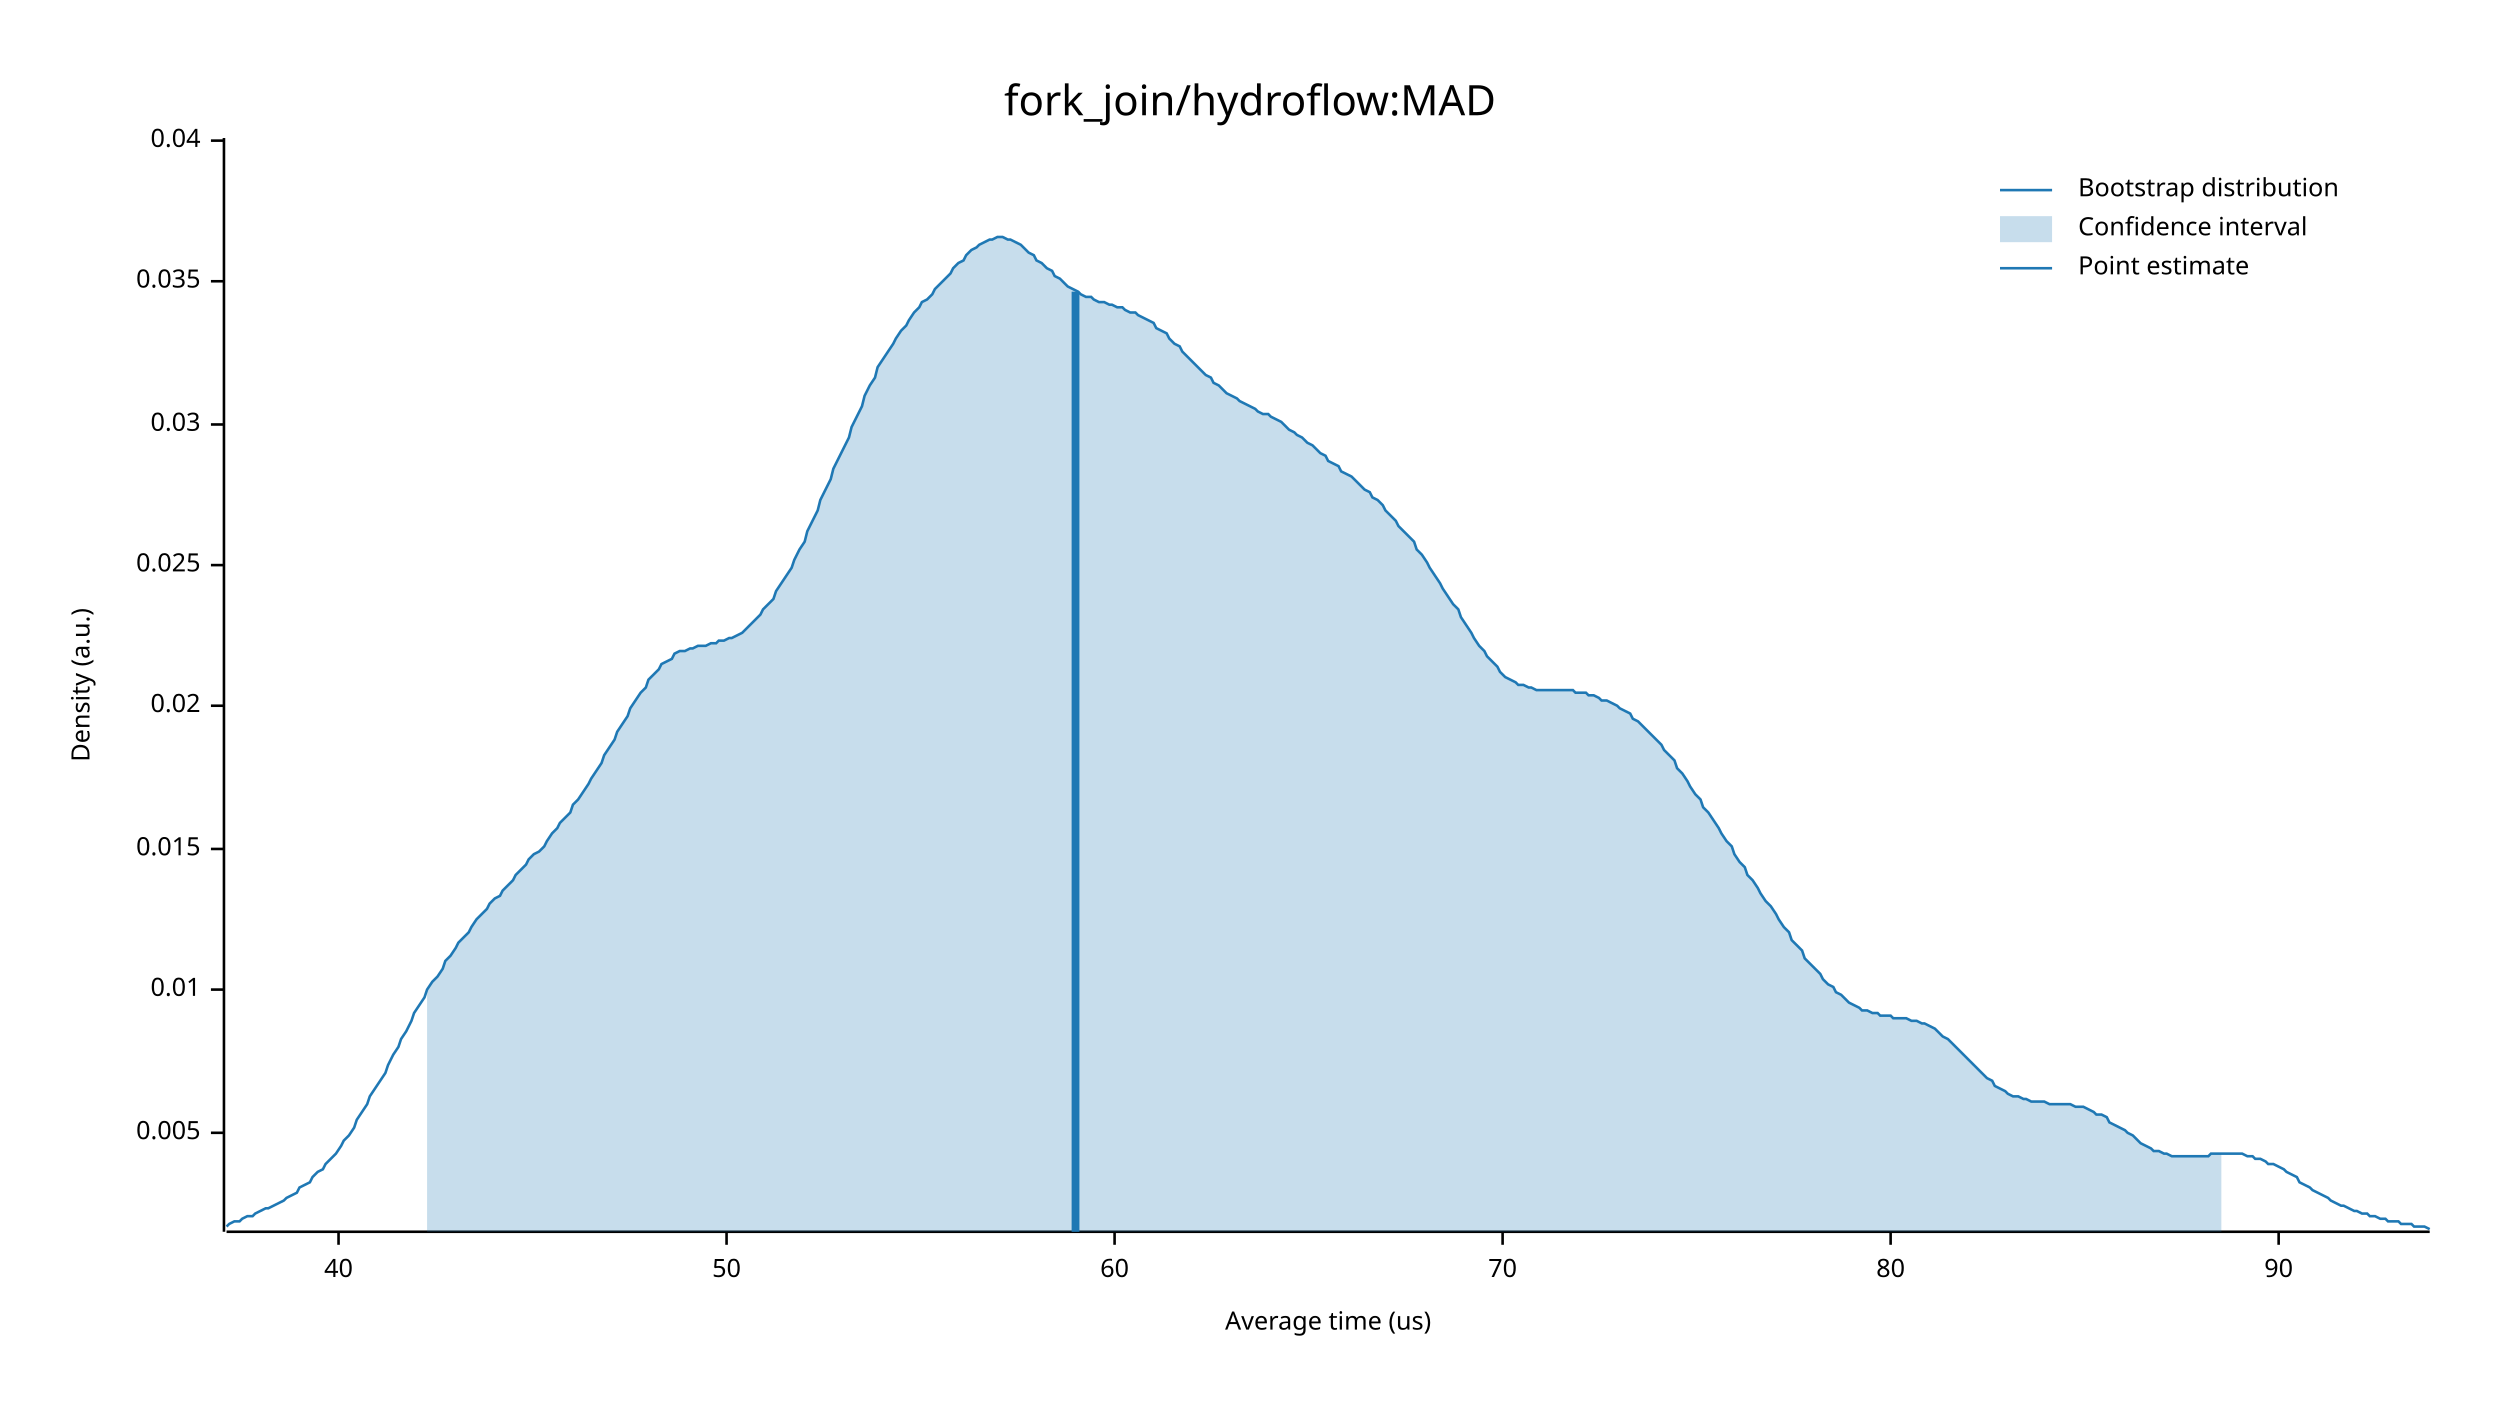
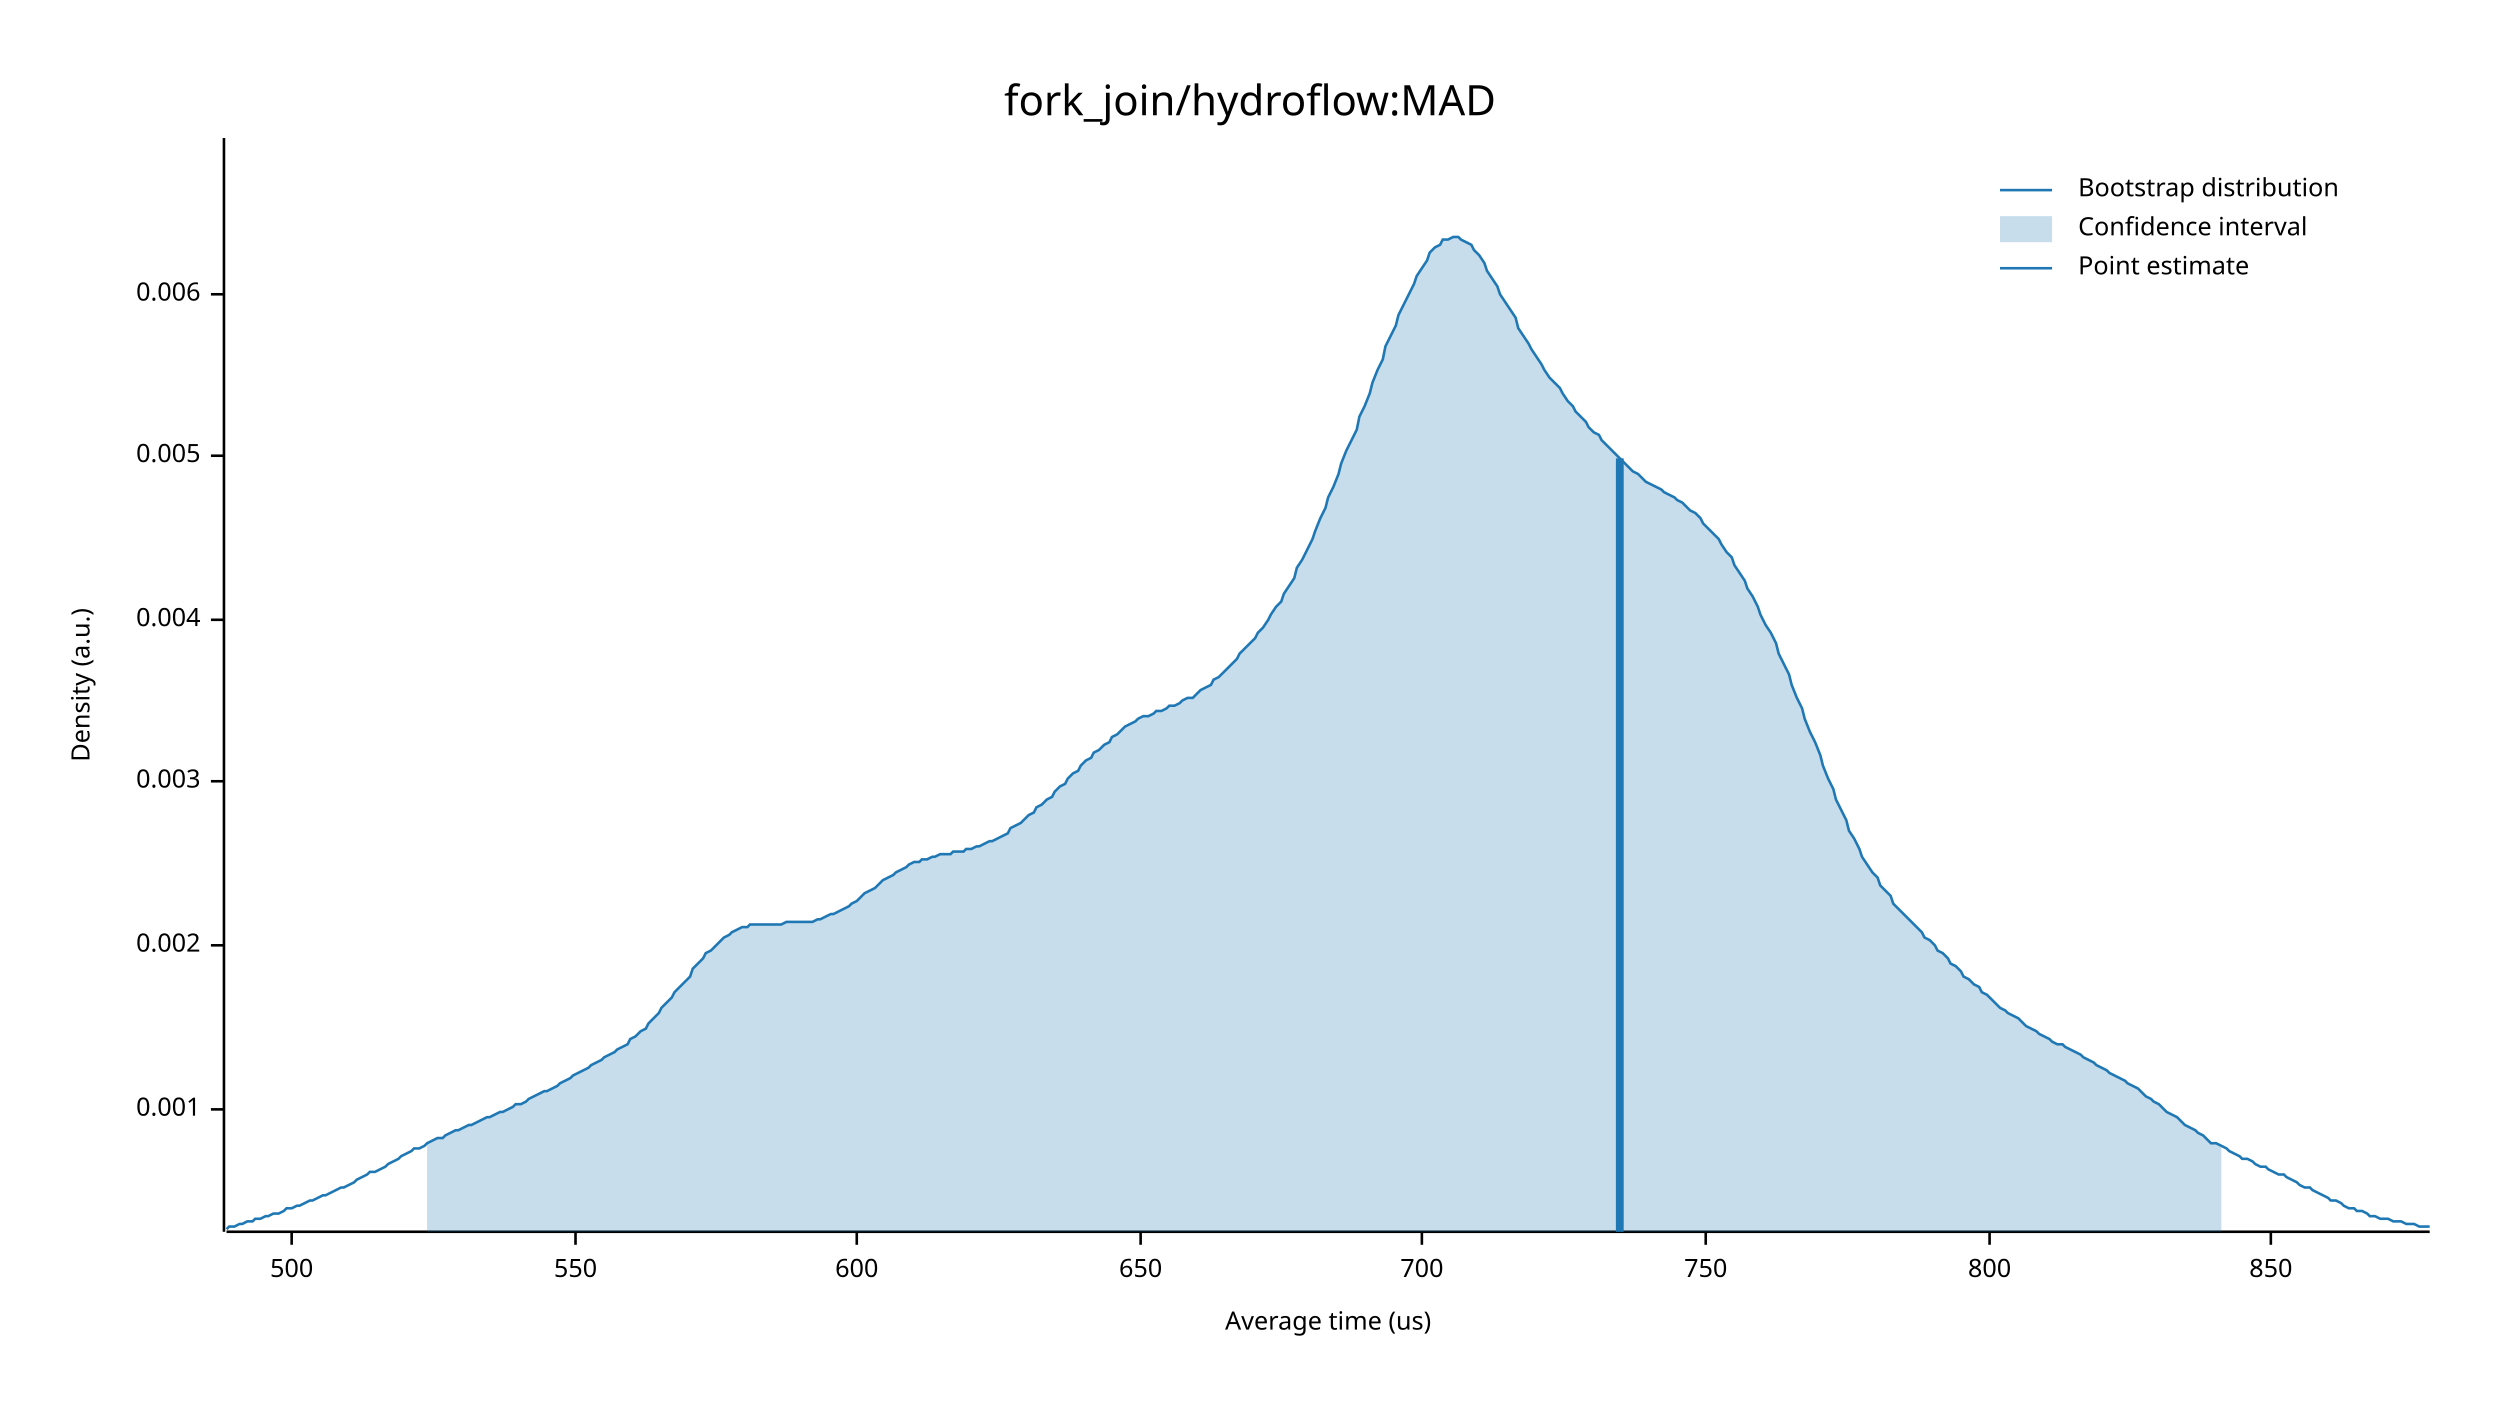
<svg xmlns="http://www.w3.org/2000/svg" width="960" height="540" viewBox="0 0 960 540">
  <text x="480" y="32" dy="0.76em" text-anchor="middle" font-family="sans-serif" font-size="16.129" opacity="1" fill="#000000">
fork_join/hydroflow:MAD
</text>
  <text x="27" y="263" dy="0.76em" text-anchor="middle" font-family="sans-serif" font-size="9.677" opacity="1" fill="#000000" transform="rotate(270, 27, 263)">
Density (a.u.)
</text>
  <text x="510" y="513" dy="-0.5ex" text-anchor="middle" font-family="sans-serif" font-size="9.677" opacity="1" fill="#000000">
Average time (us)
</text>
  <polyline fill="none" opacity="1" stroke="#000000" stroke-width="1" points="86,53 86,473 " />
-   <text x="77" y="435" dy="0.5ex" text-anchor="end" font-family="sans-serif" font-size="9.677" opacity="1" fill="#000000">
+   <text x="77" y="426" dy="0.5ex" text-anchor="end" font-family="sans-serif" font-size="9.677" opacity="1" fill="#000000">
+ 0.001
+ </text>
+   <polyline fill="none" opacity="1" stroke="#000000" stroke-width="1" points="81,426 86,426 " />
+   <text x="77" y="363" dy="0.5ex" text-anchor="end" font-family="sans-serif" font-size="9.677" opacity="1" fill="#000000">
+ 0.002
+ </text>
+   <polyline fill="none" opacity="1" stroke="#000000" stroke-width="1" points="81,363 86,363 " />
+   <text x="77" y="300" dy="0.5ex" text-anchor="end" font-family="sans-serif" font-size="9.677" opacity="1" fill="#000000">
+ 0.003
+ </text>
+   <polyline fill="none" opacity="1" stroke="#000000" stroke-width="1" points="81,300 86,300 " />
+   <text x="77" y="238" dy="0.5ex" text-anchor="end" font-family="sans-serif" font-size="9.677" opacity="1" fill="#000000">
+ 0.004
+ </text>
+   <polyline fill="none" opacity="1" stroke="#000000" stroke-width="1" points="81,238 86,238 " />
+   <text x="77" y="175" dy="0.5ex" text-anchor="end" font-family="sans-serif" font-size="9.677" opacity="1" fill="#000000">
0.005
</text>
-   <polyline fill="none" opacity="1" stroke="#000000" stroke-width="1" points="81,435 86,435 " />
-   <text x="77" y="380" dy="0.5ex" text-anchor="end" font-family="sans-serif" font-size="9.677" opacity="1" fill="#000000">
- 0.01
+   <polyline fill="none" opacity="1" stroke="#000000" stroke-width="1" points="81,175 86,175 " />
+   <text x="77" y="113" dy="0.5ex" text-anchor="end" font-family="sans-serif" font-size="9.677" opacity="1" fill="#000000">
+ 0.006
</text>
-   <polyline fill="none" opacity="1" stroke="#000000" stroke-width="1" points="81,380 86,380 " />
-   <text x="77" y="326" dy="0.5ex" text-anchor="end" font-family="sans-serif" font-size="9.677" opacity="1" fill="#000000">
- 0.015
+   <polyline fill="none" opacity="1" stroke="#000000" stroke-width="1" points="81,113 86,113 " />
+   <polyline fill="none" opacity="1" stroke="#000000" stroke-width="1" points="87,473 933,473 " />
+   <text x="112" y="483" dy="0.76em" text-anchor="middle" font-family="sans-serif" font-size="9.677" opacity="1" fill="#000000">
+ 500
</text>
-   <polyline fill="none" opacity="1" stroke="#000000" stroke-width="1" points="81,326 86,326 " />
-   <text x="77" y="271" dy="0.5ex" text-anchor="end" font-family="sans-serif" font-size="9.677" opacity="1" fill="#000000">
- 0.02
+   <polyline fill="none" opacity="1" stroke="#000000" stroke-width="1" points="112,473 112,478 " />
+   <text x="221" y="483" dy="0.76em" text-anchor="middle" font-family="sans-serif" font-size="9.677" opacity="1" fill="#000000">
+ 550
</text>
-   <polyline fill="none" opacity="1" stroke="#000000" stroke-width="1" points="81,271 86,271 " />
-   <text x="77" y="217" dy="0.5ex" text-anchor="end" font-family="sans-serif" font-size="9.677" opacity="1" fill="#000000">
- 0.025
+   <polyline fill="none" opacity="1" stroke="#000000" stroke-width="1" points="221,473 221,478 " />
+   <text x="329" y="483" dy="0.76em" text-anchor="middle" font-family="sans-serif" font-size="9.677" opacity="1" fill="#000000">
+ 600
</text>
-   <polyline fill="none" opacity="1" stroke="#000000" stroke-width="1" points="81,217 86,217 " />
-   <text x="77" y="163" dy="0.5ex" text-anchor="end" font-family="sans-serif" font-size="9.677" opacity="1" fill="#000000">
- 0.03
+   <polyline fill="none" opacity="1" stroke="#000000" stroke-width="1" points="329,473 329,478 " />
+   <text x="438" y="483" dy="0.76em" text-anchor="middle" font-family="sans-serif" font-size="9.677" opacity="1" fill="#000000">
+ 650
</text>
-   <polyline fill="none" opacity="1" stroke="#000000" stroke-width="1" points="81,163 86,163 " />
-   <text x="77" y="108" dy="0.5ex" text-anchor="end" font-family="sans-serif" font-size="9.677" opacity="1" fill="#000000">
- 0.035
+   <polyline fill="none" opacity="1" stroke="#000000" stroke-width="1" points="438,473 438,478 " />
+   <text x="546" y="483" dy="0.76em" text-anchor="middle" font-family="sans-serif" font-size="9.677" opacity="1" fill="#000000">
+ 700
</text>
-   <polyline fill="none" opacity="1" stroke="#000000" stroke-width="1" points="81,108 86,108 " />
-   <text x="77" y="54" dy="0.5ex" text-anchor="end" font-family="sans-serif" font-size="9.677" opacity="1" fill="#000000">
- 0.04
+   <polyline fill="none" opacity="1" stroke="#000000" stroke-width="1" points="546,473 546,478 " />
+   <text x="655" y="483" dy="0.76em" text-anchor="middle" font-family="sans-serif" font-size="9.677" opacity="1" fill="#000000">
+ 750
</text>
-   <polyline fill="none" opacity="1" stroke="#000000" stroke-width="1" points="81,54 86,54 " />
-   <polyline fill="none" opacity="1" stroke="#000000" stroke-width="1" points="87,473 933,473 " />
-   <text x="130" y="483" dy="0.76em" text-anchor="middle" font-family="sans-serif" font-size="9.677" opacity="1" fill="#000000">
- 40
+   <polyline fill="none" opacity="1" stroke="#000000" stroke-width="1" points="655,473 655,478 " />
+   <text x="764" y="483" dy="0.76em" text-anchor="middle" font-family="sans-serif" font-size="9.677" opacity="1" fill="#000000">
+ 800
</text>
-   <polyline fill="none" opacity="1" stroke="#000000" stroke-width="1" points="130,473 130,478 " />
-   <text x="279" y="483" dy="0.76em" text-anchor="middle" font-family="sans-serif" font-size="9.677" opacity="1" fill="#000000">
- 50
+   <polyline fill="none" opacity="1" stroke="#000000" stroke-width="1" points="764,473 764,478 " />
+   <text x="872" y="483" dy="0.76em" text-anchor="middle" font-family="sans-serif" font-size="9.677" opacity="1" fill="#000000">
+ 850
</text>
-   <polyline fill="none" opacity="1" stroke="#000000" stroke-width="1" points="279,473 279,478 " />
-   <text x="428" y="483" dy="0.76em" text-anchor="middle" font-family="sans-serif" font-size="9.677" opacity="1" fill="#000000">
- 60
- </text>
-   <polyline fill="none" opacity="1" stroke="#000000" stroke-width="1" points="428,473 428,478 " />
-   <text x="577" y="483" dy="0.76em" text-anchor="middle" font-family="sans-serif" font-size="9.677" opacity="1" fill="#000000">
- 70
- </text>
-   <polyline fill="none" opacity="1" stroke="#000000" stroke-width="1" points="577,473 577,478 " />
-   <text x="726" y="483" dy="0.76em" text-anchor="middle" font-family="sans-serif" font-size="9.677" opacity="1" fill="#000000">
- 80
- </text>
-   <polyline fill="none" opacity="1" stroke="#000000" stroke-width="1" points="726,473 726,478 " />
-   <text x="875" y="483" dy="0.76em" text-anchor="middle" font-family="sans-serif" font-size="9.677" opacity="1" fill="#000000">
- 90
- </text>
-   <polyline fill="none" opacity="1" stroke="#000000" stroke-width="1" points="875,473 875,478 " />
-   <polyline fill="none" opacity="1" stroke="#1F78B4" stroke-width="1" points="87,471 88,470 90,469 92,469 93,468 95,467 97,467 98,466 100,465 102,464 103,464 105,463 107,462 109,461 110,460 112,459 114,458 115,456 117,455 119,454 120,452 122,450 124,449 125,447 127,445 129,443 131,440 132,438 134,436 136,433 137,430 139,427 141,424 142,421 144,418 146,415 148,412 149,409 151,405 153,402 154,399 156,396 158,392 159,389 161,386 163,383 164,380 166,377 168,375 170,372 171,369 173,367 175,364 176,362 178,360 180,358 181,356 183,353 185,351 187,349 188,347 190,345 192,344 193,342 195,340 197,338 198,336 200,334 202,332 203,330 205,328 207,327 209,325 210,323 212,320 214,318 215,316 217,314 219,312 220,309 222,307 224,304 226,301 227,299 229,296 231,293 232,290 234,287 236,284 237,281 239,278 241,275 242,272 244,269 246,266 248,264 249,261 251,259 253,257 254,255 256,254 258,253 259,251 261,250 263,250 265,249 266,249 268,248 270,248 271,248 273,247 275,247 276,246 278,246 280,245 281,245 283,244 285,243 287,241 288,240 290,238 292,236 293,234 295,232 297,230 298,227 300,224 302,221 304,218 305,215 307,211 309,208 310,204 312,200 314,196 315,192 317,188 319,184 320,180 322,176 324,172 326,168 327,164 329,160 331,156 332,152 334,148 336,145 337,141 339,138 341,135 343,132 344,130 346,127 348,125 349,123 351,120 353,118 354,116 356,115 358,113 359,111 361,109 363,107 365,105 366,103 368,101 370,100 371,98 373,96 375,95 376,94 378,93 380,92 381,92 383,91 385,91 387,92 388,92 390,93 392,94 393,95 395,97 397,98 398,100 400,101 402,103 404,104 405,106 407,107 409,109 410,110 412,111 414,112 415,113 417,114 419,114 420,115 422,116 424,116 426,117 427,117 429,118 431,118 432,119 434,120 436,120 437,121 439,122 441,123 443,124 444,126 446,127 448,128 449,130 451,132 453,133 454,135 456,137 458,139 459,140 461,142 463,144 465,145 466,147 468,148 470,150 471,151 473,152 475,153 476,154 478,155 480,156 482,157 483,158 485,159 487,159 488,160 490,161 492,162 493,163 495,165 497,166 498,167 500,168 502,170 504,171 505,172 507,174 509,175 510,177 512,178 514,179 515,181 517,182 519,183 521,185 522,186 524,188 526,189 527,191 529,192 531,194 532,196 534,198 536,200 537,202 539,204 541,206 543,208 544,211 546,213 548,216 549,218 551,221 553,224 554,226 556,229 558,232 560,234 561,237 563,240 565,243 566,245 568,248 570,250 571,252 573,254 575,256 576,258 578,260 580,261 582,262 583,263 585,263 587,264 588,264 590,265 592,265 593,265 595,265 597,265 599,265 600,265 602,265 604,265 605,266 607,266 609,266 610,267 612,267 614,268 615,269 617,269 619,270 621,271 622,272 624,273 626,274 627,276 629,277 631,279 632,280 634,282 636,284 638,286 639,288 641,290 643,292 644,295 646,297 648,300 649,302 651,305 653,307 654,310 656,312 658,315 660,318 661,320 663,323 665,325 666,328 668,331 670,333 671,336 673,338 675,341 676,343 678,346 680,348 682,351 683,353 685,356 687,358 688,361 690,363 692,365 693,368 695,370 697,372 699,374 700,376 702,378 704,379 705,381 707,382 709,384 710,385 712,386 714,387 715,388 717,388 719,389 721,389 722,390 724,390 726,390 727,391 729,391 731,391 732,391 734,392 736,392 738,393 739,393 741,394 743,395 744,396 746,398 748,399 749,400 751,402 753,404 754,405 756,407 758,409 760,411 761,412 763,414 765,415 766,417 768,418 770,419 771,420 773,421 775,421 777,422 778,422 780,423 782,423 783,423 785,423 787,424 788,424 790,424 792,424 793,424 795,424 797,425 799,425 800,425 802,426 804,427 805,428 807,428 809,429 810,431 812,432 814,433 816,434 817,435 819,436 821,438 822,439 824,440 826,441 827,442 829,442 831,443 832,443 834,444 836,444 838,444 839,444 841,444 843,444 844,444 846,444 848,444 849,443 851,443 853,443 855,443 856,443 858,443 860,443 861,443 863,444 865,444 866,445 868,445 870,446 871,447 873,447 875,448 877,449 878,450 880,451 882,452 883,454 885,455 887,456 888,457 890,458 892,459 894,460 895,461 897,462 899,463 900,463 902,464 904,465 905,465 907,466 909,466 910,467 912,467 914,468 916,468 917,469 919,469 921,469 922,470 924,470 926,470 927,471 929,471 931,471 933,472 " />
-   <polygon opacity="0.25" fill="#1F78B4" points="164,380 166,377 168,375 170,372 171,369 173,367 175,364 176,362 178,360 180,358 181,356 183,353 185,351 187,349 188,347 190,345 192,344 193,342 195,340 197,338 198,336 200,334 202,332 203,330 205,328 207,327 209,325 210,323 212,320 214,318 215,316 217,314 219,312 220,309 222,307 224,304 226,301 227,299 229,296 231,293 232,290 234,287 236,284 237,281 239,278 241,275 242,272 244,269 246,266 248,264 249,261 251,259 253,257 254,255 256,254 258,253 259,251 261,250 263,250 265,249 266,249 268,248 270,248 271,248 273,247 275,247 276,246 278,246 280,245 281,245 283,244 285,243 287,241 288,240 290,238 292,236 293,234 295,232 297,230 298,227 300,224 302,221 304,218 305,215 307,211 309,208 310,204 312,200 314,196 315,192 317,188 319,184 320,180 322,176 324,172 326,168 327,164 329,160 331,156 332,152 334,148 336,145 337,141 339,138 341,135 343,132 344,130 346,127 348,125 349,123 351,120 353,118 354,116 356,115 358,113 359,111 361,109 363,107 365,105 366,103 368,101 370,100 371,98 373,96 375,95 376,94 378,93 380,92 381,92 383,91 385,91 387,92 388,92 390,93 392,94 393,95 395,97 397,98 398,100 400,101 402,103 404,104 405,106 407,107 409,109 410,110 412,111 414,112 415,113 417,114 419,114 420,115 422,116 424,116 426,117 427,117 429,118 431,118 432,119 434,120 436,120 437,121 439,122 441,123 443,124 444,126 446,127 448,128 449,130 451,132 453,133 454,135 456,137 458,139 459,140 461,142 463,144 465,145 466,147 468,148 470,150 471,151 473,152 475,153 476,154 478,155 480,156 482,157 483,158 485,159 487,159 488,160 490,161 492,162 493,163 495,165 497,166 498,167 500,168 502,170 504,171 505,172 507,174 509,175 510,177 512,178 514,179 515,181 517,182 519,183 521,185 522,186 524,188 526,189 527,191 529,192 531,194 532,196 534,198 536,200 537,202 539,204 541,206 543,208 544,211 546,213 548,216 549,218 551,221 553,224 554,226 556,229 558,232 560,234 561,237 563,240 565,243 566,245 568,248 570,250 571,252 573,254 575,256 576,258 578,260 580,261 582,262 583,263 585,263 587,264 588,264 590,265 592,265 593,265 595,265 597,265 599,265 600,265 602,265 604,265 605,266 607,266 609,266 610,267 612,267 614,268 615,269 617,269 619,270 621,271 622,272 624,273 626,274 627,276 629,277 631,279 632,280 634,282 636,284 638,286 639,288 641,290 643,292 644,295 646,297 648,300 649,302 651,305 653,307 654,310 656,312 658,315 660,318 661,320 663,323 665,325 666,328 668,331 670,333 671,336 673,338 675,341 676,343 678,346 680,348 682,351 683,353 685,356 687,358 688,361 690,363 692,365 693,368 695,370 697,372 699,374 700,376 702,378 704,379 705,381 707,382 709,384 710,385 712,386 714,387 715,388 717,388 719,389 721,389 722,390 724,390 726,390 727,391 729,391 731,391 732,391 734,392 736,392 738,393 739,393 741,394 743,395 744,396 746,398 748,399 749,400 751,402 753,404 754,405 756,407 758,409 760,411 761,412 763,414 765,415 766,417 768,418 770,419 771,420 773,421 775,421 777,422 778,422 780,423 782,423 783,423 785,423 787,424 788,424 790,424 792,424 793,424 795,424 797,425 799,425 800,425 802,426 804,427 805,428 807,428 809,429 810,431 812,432 814,433 816,434 817,435 819,436 821,438 822,439 824,440 826,441 827,442 829,442 831,443 832,443 834,444 836,444 838,444 839,444 841,444 843,444 844,444 846,444 848,444 849,443 851,443 853,443 853,473 164,473 " />
-   <polyline fill="none" opacity="1" stroke="#1F78B4" stroke-width="3" points="413,473 413,112 " />
+   <polyline fill="none" opacity="1" stroke="#000000" stroke-width="1" points="872,473 872,478 " />
+   <polyline fill="none" opacity="1" stroke="#1F78B4" stroke-width="1" points="87,472 88,471 90,471 92,470 93,470 95,469 97,469 98,468 100,468 102,467 103,467 105,466 107,466 109,465 110,464 112,464 114,463 115,463 117,462 119,461 120,461 122,460 124,459 125,459 127,458 129,457 131,456 132,456 134,455 136,454 137,453 139,452 141,451 142,450 144,450 146,449 148,448 149,447 151,446 153,445 154,444 156,443 158,442 159,441 161,441 163,440 164,439 166,438 168,437 170,437 171,436 173,435 175,434 176,434 178,433 180,432 181,432 183,431 185,430 187,429 188,429 190,428 192,427 193,427 195,426 197,425 198,424 200,424 202,423 203,422 205,421 207,420 209,419 210,419 212,418 214,417 215,416 217,415 219,414 220,413 222,412 224,411 226,410 227,409 229,408 231,407 232,406 234,405 236,404 237,403 239,402 241,401 242,399 244,398 246,396 248,395 249,393 251,391 253,389 254,387 256,385 258,383 259,381 261,379 263,377 265,375 266,372 268,370 270,368 271,366 273,365 275,363 276,362 278,360 280,359 281,358 283,357 285,356 287,356 288,355 290,355 292,355 293,355 295,355 297,355 298,355 300,355 302,354 304,354 305,354 307,354 309,354 310,354 312,354 314,353 315,353 317,352 319,351 320,351 322,350 324,349 326,348 327,347 329,346 331,344 332,343 334,342 336,341 337,340 339,338 341,337 343,336 344,335 346,334 348,333 349,332 351,331 353,331 354,330 356,330 358,329 359,329 361,328 363,328 365,328 366,327 368,327 370,327 371,326 373,326 375,325 376,325 378,324 380,323 381,323 383,322 385,321 387,320 388,318 390,317 392,316 393,315 395,313 397,312 398,310 400,309 402,307 404,306 405,304 407,302 409,301 410,299 412,297 414,296 415,294 417,292 419,291 420,289 422,288 424,286 426,285 427,283 429,282 431,280 432,279 434,278 436,277 437,276 439,275 441,275 443,274 444,273 446,273 448,272 449,271 451,271 453,270 454,269 456,268 458,268 459,267 461,265 463,264 465,263 466,261 468,260 470,258 471,257 473,255 475,253 476,251 478,249 480,247 482,245 483,243 485,241 487,238 488,236 490,233 492,231 493,228 495,225 497,222 498,218 500,215 502,211 504,207 505,204 507,199 509,195 510,191 512,187 514,182 515,178 517,173 519,169 521,165 522,160 524,156 526,151 527,147 529,142 531,138 532,133 534,129 536,125 537,121 539,117 541,113 543,109 544,106 546,103 548,100 549,97 551,95 553,94 554,92 556,92 558,91 560,91 561,92 563,93 565,94 566,96 568,98 570,101 571,104 573,107 575,110 576,113 578,116 580,119 582,122 583,126 585,129 587,132 588,134 590,137 592,140 593,142 595,145 597,147 599,149 600,151 602,154 604,156 605,158 607,160 609,162 610,164 612,166 614,167 615,169 617,171 619,173 621,175 622,176 624,178 626,180 627,181 629,182 631,184 632,185 634,186 636,187 638,188 639,189 641,190 643,191 644,192 646,193 648,195 649,196 651,197 653,199 654,201 656,203 658,205 660,207 661,209 663,212 665,214 666,217 668,220 670,223 671,226 673,229 675,233 676,236 678,240 680,243 682,247 683,251 685,255 687,259 688,263 690,268 692,272 693,276 695,281 697,285 699,290 700,294 702,299 704,303 705,307 707,311 709,315 710,319 712,322 714,326 715,329 717,332 719,335 721,337 722,340 724,342 726,344 727,347 729,349 731,351 732,352 734,354 736,356 738,358 739,360 741,361 743,363 744,365 746,366 748,368 749,370 751,371 753,373 754,375 756,376 758,378 760,379 761,381 763,382 765,384 766,385 768,387 770,388 771,389 773,390 775,391 777,393 778,394 780,395 782,396 783,397 785,398 787,399 788,400 790,401 792,401 793,402 795,403 797,404 799,405 800,406 802,407 804,408 805,409 807,410 809,411 810,412 812,413 814,414 816,415 817,416 819,417 821,418 822,419 824,421 826,422 827,423 829,424 831,426 832,427 834,428 836,429 838,431 839,432 841,433 843,434 844,435 846,436 848,438 849,439 851,439 853,440 855,441 856,442 858,443 860,444 861,445 863,445 865,446 866,447 868,448 870,448 871,449 873,450 875,451 877,451 878,452 880,453 882,454 883,455 885,456 887,456 888,457 890,458 892,459 894,460 895,461 897,461 899,462 900,463 902,464 904,464 905,465 907,465 909,466 910,467 912,467 914,468 916,468 917,468 919,469 921,469 922,469 924,470 926,470 927,470 929,471 931,471 933,471 " />
+   <polygon opacity="0.25" fill="#1F78B4" points="164,439 166,438 168,437 170,437 171,436 173,435 175,434 176,434 178,433 180,432 181,432 183,431 185,430 187,429 188,429 190,428 192,427 193,427 195,426 197,425 198,424 200,424 202,423 203,422 205,421 207,420 209,419 210,419 212,418 214,417 215,416 217,415 219,414 220,413 222,412 224,411 226,410 227,409 229,408 231,407 232,406 234,405 236,404 237,403 239,402 241,401 242,399 244,398 246,396 248,395 249,393 251,391 253,389 254,387 256,385 258,383 259,381 261,379 263,377 265,375 266,372 268,370 270,368 271,366 273,365 275,363 276,362 278,360 280,359 281,358 283,357 285,356 287,356 288,355 290,355 292,355 293,355 295,355 297,355 298,355 300,355 302,354 304,354 305,354 307,354 309,354 310,354 312,354 314,353 315,353 317,352 319,351 320,351 322,350 324,349 326,348 327,347 329,346 331,344 332,343 334,342 336,341 337,340 339,338 341,337 343,336 344,335 346,334 348,333 349,332 351,331 353,331 354,330 356,330 358,329 359,329 361,328 363,328 365,328 366,327 368,327 370,327 371,326 373,326 375,325 376,325 378,324 380,323 381,323 383,322 385,321 387,320 388,318 390,317 392,316 393,315 395,313 397,312 398,310 400,309 402,307 404,306 405,304 407,302 409,301 410,299 412,297 414,296 415,294 417,292 419,291 420,289 422,288 424,286 426,285 427,283 429,282 431,280 432,279 434,278 436,277 437,276 439,275 441,275 443,274 444,273 446,273 448,272 449,271 451,271 453,270 454,269 456,268 458,268 459,267 461,265 463,264 465,263 466,261 468,260 470,258 471,257 473,255 475,253 476,251 478,249 480,247 482,245 483,243 485,241 487,238 488,236 490,233 492,231 493,228 495,225 497,222 498,218 500,215 502,211 504,207 505,204 507,199 509,195 510,191 512,187 514,182 515,178 517,173 519,169 521,165 522,160 524,156 526,151 527,147 529,142 531,138 532,133 534,129 536,125 537,121 539,117 541,113 543,109 544,106 546,103 548,100 549,97 551,95 553,94 554,92 556,92 558,91 560,91 561,92 563,93 565,94 566,96 568,98 570,101 571,104 573,107 575,110 576,113 578,116 580,119 582,122 583,126 585,129 587,132 588,134 590,137 592,140 593,142 595,145 597,147 599,149 600,151 602,154 604,156 605,158 607,160 609,162 610,164 612,166 614,167 615,169 617,171 619,173 621,175 622,176 624,178 626,180 627,181 629,182 631,184 632,185 634,186 636,187 638,188 639,189 641,190 643,191 644,192 646,193 648,195 649,196 651,197 653,199 654,201 656,203 658,205 660,207 661,209 663,212 665,214 666,217 668,220 670,223 671,226 673,229 675,233 676,236 678,240 680,243 682,247 683,251 685,255 687,259 688,263 690,268 692,272 693,276 695,281 697,285 699,290 700,294 702,299 704,303 705,307 707,311 709,315 710,319 712,322 714,326 715,329 717,332 719,335 721,337 722,340 724,342 726,344 727,347 729,349 731,351 732,352 734,354 736,356 738,358 739,360 741,361 743,363 744,365 746,366 748,368 749,370 751,371 753,373 754,375 756,376 758,378 760,379 761,381 763,382 765,384 766,385 768,387 770,388 771,389 773,390 775,391 777,393 778,394 780,395 782,396 783,397 785,398 787,399 788,400 790,401 792,401 793,402 795,403 797,404 799,405 800,406 802,407 804,408 805,409 807,410 809,411 810,412 812,413 814,414 816,415 817,416 819,417 821,418 822,419 824,421 826,422 827,423 829,424 831,426 832,427 834,428 836,429 838,431 839,432 841,433 843,434 844,435 846,436 848,438 849,439 851,439 853,440 853,473 164,473 " />
+   <polyline fill="none" opacity="1" stroke="#1F78B4" stroke-width="3" points="622,473 622,176 " />
  <text x="798" y="68" dy="0.76em" text-anchor="start" font-family="sans-serif" font-size="9.677" opacity="1" fill="#000000">
Bootstrap distribution
</text>
  <text x="798" y="83" dy="0.76em" text-anchor="start" font-family="sans-serif" font-size="9.677" opacity="1" fill="#000000">
Confidence interval
</text>
  <text x="798" y="98" dy="0.76em" text-anchor="start" font-family="sans-serif" font-size="9.677" opacity="1" fill="#000000">
Point estimate
</text>
  <polyline fill="none" opacity="1" stroke="#1F78B4" stroke-width="1" points="768,73 788,73 " />
  <rect x="768" y="83" width="20" height="10" opacity="0.25" fill="#1F78B4" stroke="none" />
  <polyline fill="none" opacity="1" stroke="#1F78B4" stroke-width="1" points="768,103 788,103 " />
</svg>
